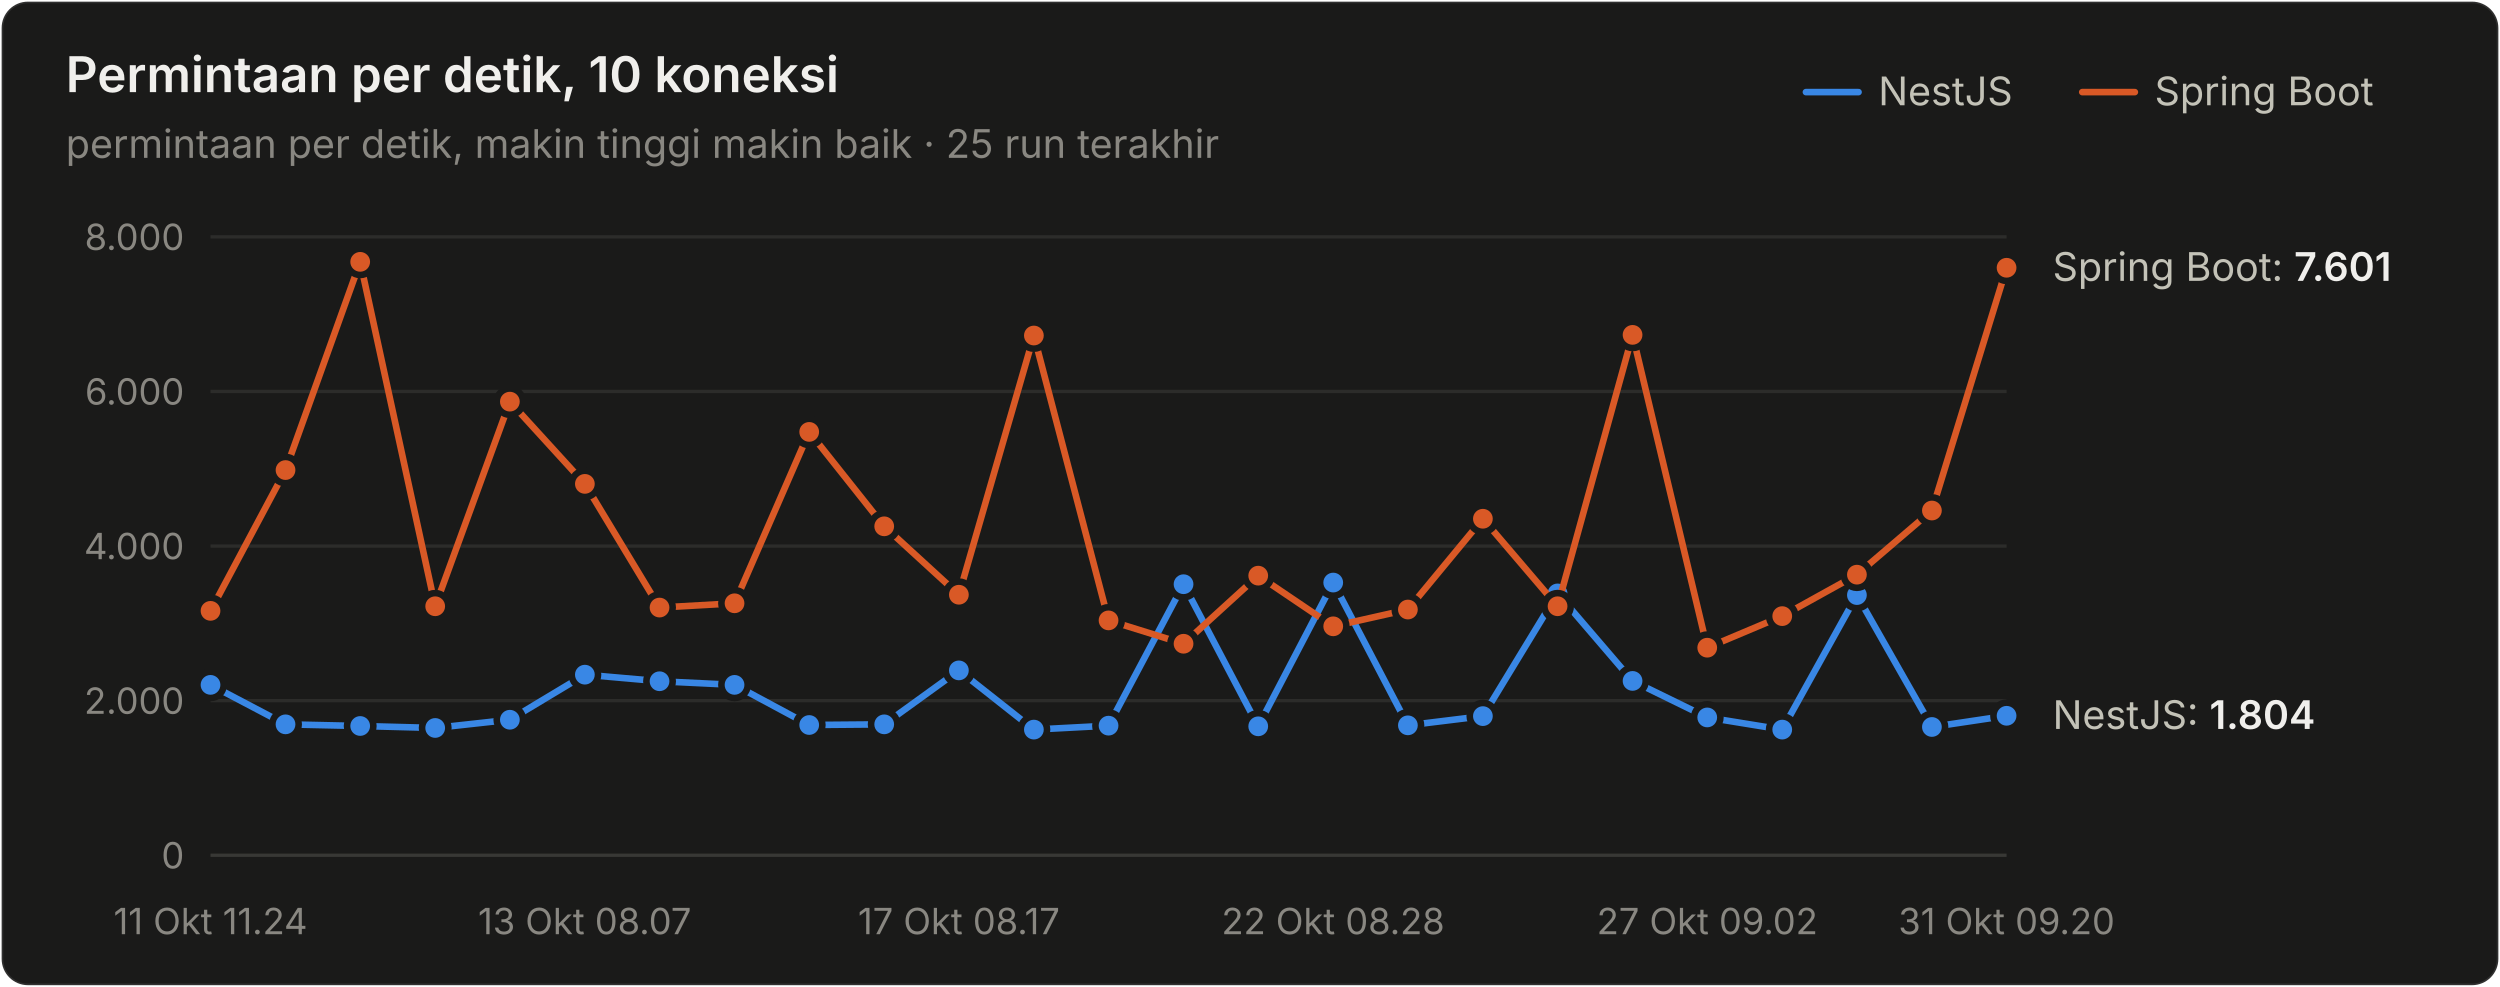
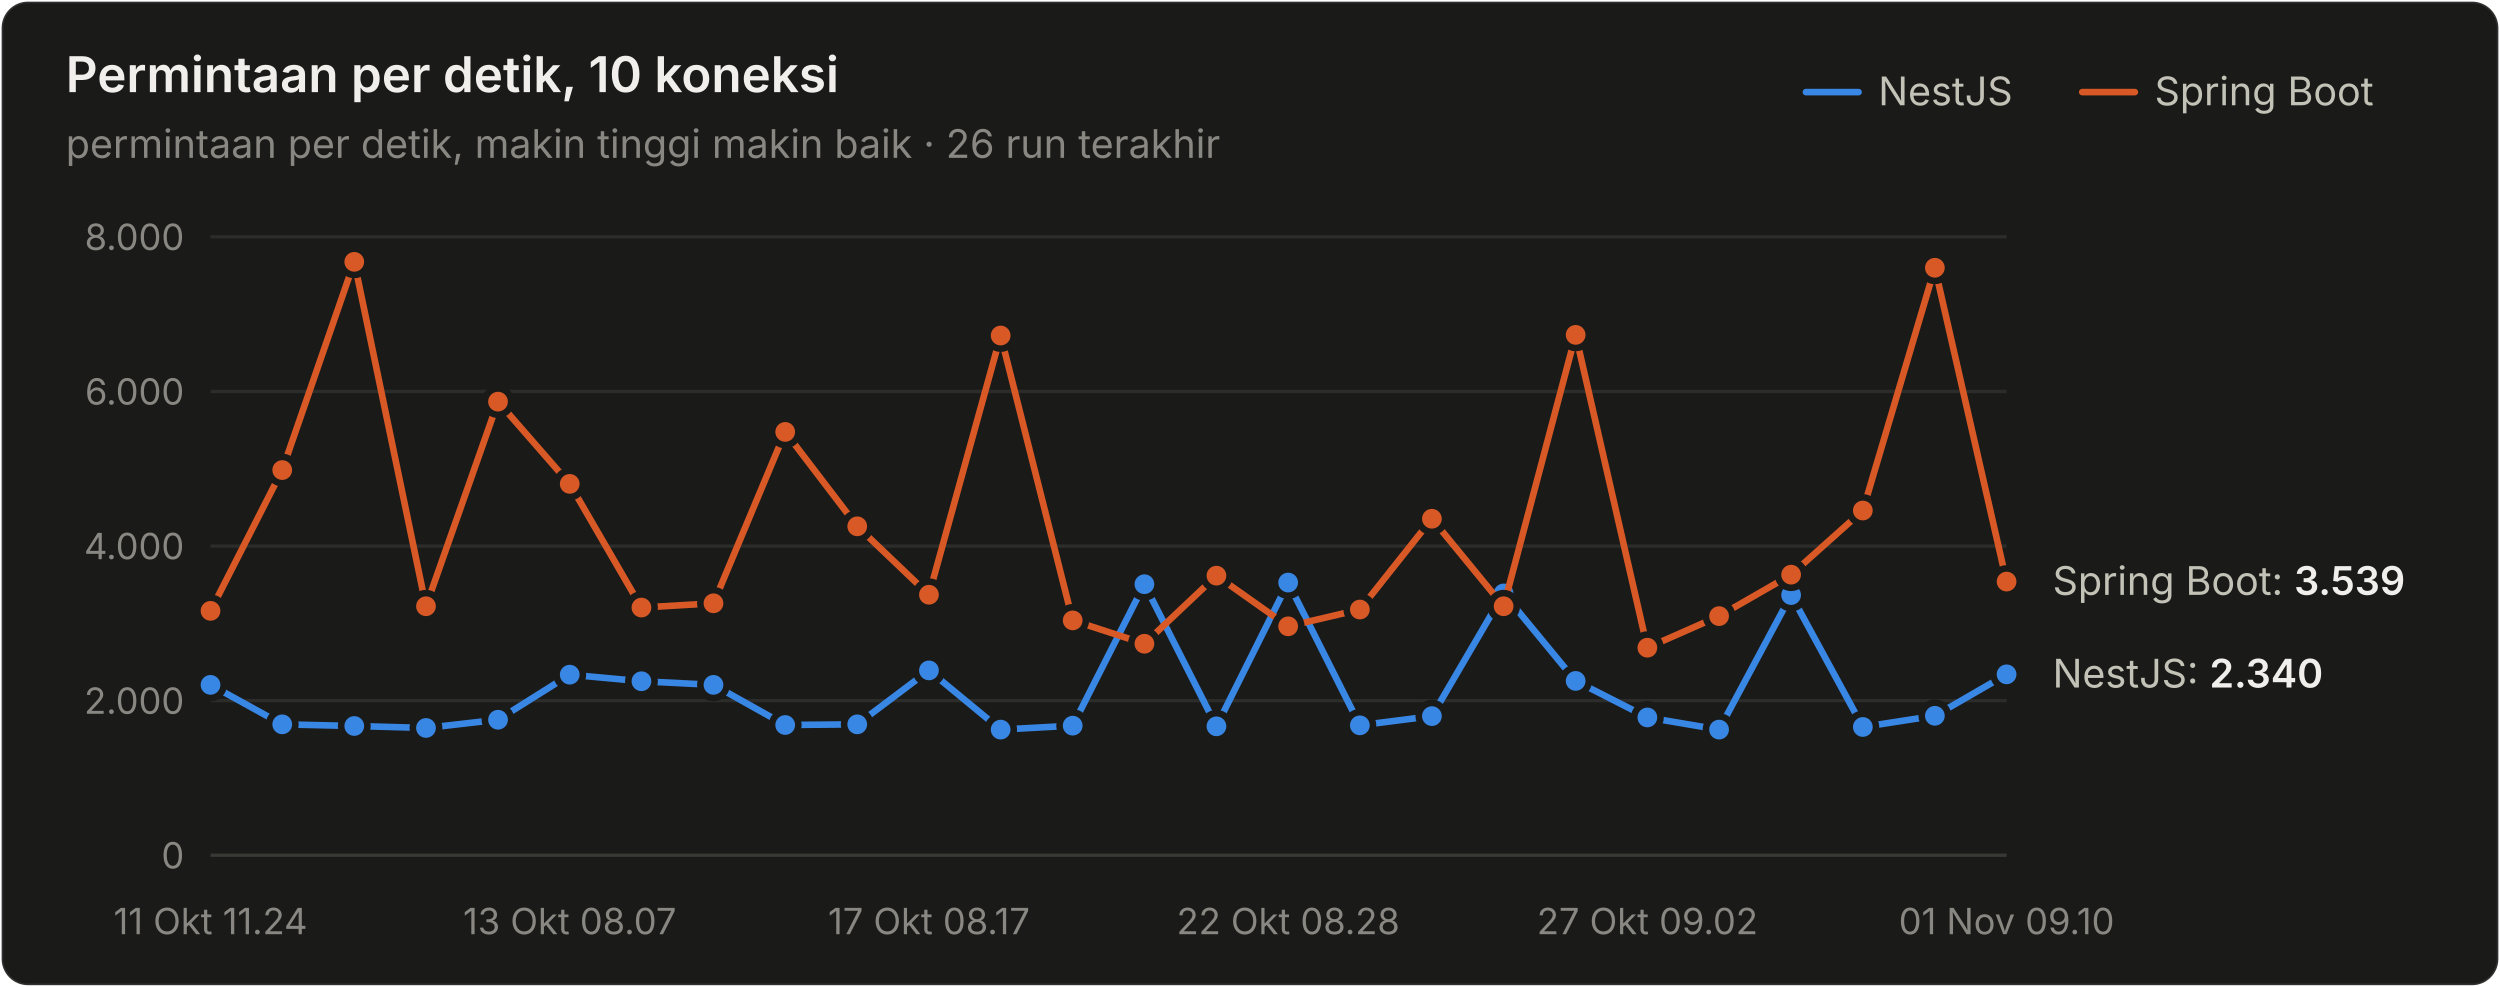
<svg xmlns="http://www.w3.org/2000/svg" width="760" height="300" viewBox="0 0 760 300" role="img" aria-label="Permintaan per detik, 10 koneksi">
  <style>text{font-family:system-ui,-apple-system,"Segoe UI",sans-serif}.angka{font-variant-numeric:tabular-nums}</style>
  <rect x="0.5" y="0.5" width="759" height="299" rx="8" fill="#1a1a19" stroke="rgba(255,255,255,0.10)" />
  <text x="20" y="28" font-size="15" font-weight="600" fill="#f0efec">Permintaan per detik, 10 koneksi</text>
-   <text x="20" y="48" font-size="12" fill="#898781">permintaan per detik, makin tinggi makin baik · 25 run terakhir</text>
+   <text x="20" y="48" font-size="12" fill="#898781">permintaan per detik, makin tinggi makin baik · 26 run terakhir</text>
  <text x="655" y="32" font-size="12" fill="#c3c2b7">Spring Boot</text>
  <line x1="633" y1="28" x2="649" y2="28" stroke="#d95926" stroke-width="2" stroke-linecap="round" />
  <text x="571" y="32" font-size="12" fill="#c3c2b7">NestJS</text>
  <line x1="549" y1="28" x2="565" y2="28" stroke="#3987e5" stroke-width="2" stroke-linecap="round" />
  <line x1="64" y1="260" x2="610" y2="260" stroke="#383835" stroke-width="1" />
  <text class="angka" x="56" y="264" font-size="11" text-anchor="end" fill="#898781">0</text>
  <line x1="64" y1="213" x2="610" y2="213" stroke="#2c2c2a" stroke-width="1" />
  <text class="angka" x="56" y="217" font-size="11" text-anchor="end" fill="#898781">2.000</text>
  <line x1="64" y1="166" x2="610" y2="166" stroke="#2c2c2a" stroke-width="1" />
  <text class="angka" x="56" y="170" font-size="11" text-anchor="end" fill="#898781">4.000</text>
  <line x1="64" y1="119" x2="610" y2="119" stroke="#2c2c2a" stroke-width="1" />
  <text class="angka" x="56" y="123" font-size="11" text-anchor="end" fill="#898781">6.000</text>
  <line x1="64" y1="72" x2="610" y2="72" stroke="#2c2c2a" stroke-width="1" />
  <text class="angka" x="56" y="76" font-size="11" text-anchor="end" fill="#898781">8.000</text>
  <text x="64" y="284" font-size="11" text-anchor="middle" fill="#898781">11 Okt 11.24</text>
-   <text x="177.75" y="284" font-size="11" text-anchor="middle" fill="#898781">13 Okt 08.07</text>
-   <text x="291.5" y="284" font-size="11" text-anchor="middle" fill="#898781">17 Okt 08.17</text>
-   <text x="405.25" y="284" font-size="11" text-anchor="middle" fill="#898781">22 Okt 08.28</text>
-   <text x="519" y="284" font-size="11" text-anchor="middle" fill="#898781">27 Okt 09.02</text>
-   <text x="610" y="284" font-size="11" text-anchor="middle" fill="#898781">31 Okt 09.20</text>
-   <path d="M64.0,208.2 L86.8,220.2 L109.5,220.7 L132.3,221.3 L155.0,218.8 L177.8,205.1 L200.5,207.1 L223.3,208.2 L246.0,220.4 L268.8,220.2 L291.5,203.8 L314.3,221.8 L337.0,220.6 L359.8,177.6 L382.5,220.8 L405.3,177.1 L428.0,220.5 L450.8,217.7 L473.5,180.4 L496.3,207.0 L519.0,218.1 L541.8,221.8 L564.5,180.9 L587.3,221.0 L610.0,217.6" fill="none" stroke="#3987e5" stroke-width="2" stroke-linejoin="round" stroke-linecap="round" />
+   <text x="173.2" y="284" font-size="11" text-anchor="middle" fill="#898781">13 Okt 08.07</text>
+   <text x="282.4" y="284" font-size="11" text-anchor="middle" fill="#898781">17 Okt 08.17</text>
+   <text x="391.6" y="284" font-size="11" text-anchor="middle" fill="#898781">22 Okt 08.28</text>
+   <text x="500.8" y="284" font-size="11" text-anchor="middle" fill="#898781">27 Okt 09.02</text>
+   <text x="610" y="284" font-size="11" text-anchor="middle" fill="#898781">01 Nov 09.10</text>
+   <path d="M64.0,208.2 L85.8,220.2 L107.7,220.7 L129.5,221.3 L151.4,218.8 L173.2,205.1 L195.0,207.1 L216.9,208.2 L238.7,220.4 L260.6,220.2 L282.4,203.8 L304.2,221.8 L326.1,220.6 L347.9,177.6 L369.8,220.8 L391.6,177.1 L413.4,220.5 L435.3,217.7 L457.1,180.4 L479.0,207.0 L500.8,218.1 L522.6,221.8 L544.5,180.9 L566.3,221.0 L588.2,217.6 L610.0,205.0" fill="none" stroke="#3987e5" stroke-width="2" stroke-linejoin="round" stroke-linecap="round" />
  <circle cx="64.0" cy="208.2" r="4" fill="#3987e5" stroke="#1a1a19" stroke-width="2" />
-   <circle cx="86.8" cy="220.2" r="4" fill="#3987e5" stroke="#1a1a19" stroke-width="2" />
-   <circle cx="109.5" cy="220.7" r="4" fill="#3987e5" stroke="#1a1a19" stroke-width="2" />
-   <circle cx="132.3" cy="221.3" r="4" fill="#3987e5" stroke="#1a1a19" stroke-width="2" />
-   <circle cx="155.0" cy="218.8" r="4" fill="#3987e5" stroke="#1a1a19" stroke-width="2" />
-   <circle cx="177.8" cy="205.1" r="4" fill="#3987e5" stroke="#1a1a19" stroke-width="2" />
-   <circle cx="200.5" cy="207.1" r="4" fill="#3987e5" stroke="#1a1a19" stroke-width="2" />
-   <circle cx="223.3" cy="208.2" r="4" fill="#3987e5" stroke="#1a1a19" stroke-width="2" />
-   <circle cx="246.0" cy="220.4" r="4" fill="#3987e5" stroke="#1a1a19" stroke-width="2" />
-   <circle cx="268.8" cy="220.2" r="4" fill="#3987e5" stroke="#1a1a19" stroke-width="2" />
-   <circle cx="291.5" cy="203.8" r="4" fill="#3987e5" stroke="#1a1a19" stroke-width="2" />
-   <circle cx="314.3" cy="221.8" r="4" fill="#3987e5" stroke="#1a1a19" stroke-width="2" />
-   <circle cx="337.0" cy="220.6" r="4" fill="#3987e5" stroke="#1a1a19" stroke-width="2" />
-   <circle cx="359.8" cy="177.6" r="4" fill="#3987e5" stroke="#1a1a19" stroke-width="2" />
-   <circle cx="382.5" cy="220.8" r="4" fill="#3987e5" stroke="#1a1a19" stroke-width="2" />
-   <circle cx="405.3" cy="177.1" r="4" fill="#3987e5" stroke="#1a1a19" stroke-width="2" />
-   <circle cx="428.0" cy="220.5" r="4" fill="#3987e5" stroke="#1a1a19" stroke-width="2" />
-   <circle cx="450.8" cy="217.7" r="4" fill="#3987e5" stroke="#1a1a19" stroke-width="2" />
-   <circle cx="473.5" cy="180.4" r="4" fill="#3987e5" stroke="#1a1a19" stroke-width="2" />
-   <circle cx="496.3" cy="207.0" r="4" fill="#3987e5" stroke="#1a1a19" stroke-width="2" />
-   <circle cx="519.0" cy="218.1" r="4" fill="#3987e5" stroke="#1a1a19" stroke-width="2" />
-   <circle cx="541.8" cy="221.8" r="4" fill="#3987e5" stroke="#1a1a19" stroke-width="2" />
-   <circle cx="564.5" cy="180.9" r="4" fill="#3987e5" stroke="#1a1a19" stroke-width="2" />
-   <circle cx="587.3" cy="221.0" r="4" fill="#3987e5" stroke="#1a1a19" stroke-width="2" />
-   <circle cx="610.0" cy="217.6" r="4" fill="#3987e5" stroke="#1a1a19" stroke-width="2" />
-   <path d="M64.0,185.7 L86.8,142.9 L109.5,79.6 L132.3,184.3 L155.0,122.1 L177.8,147.1 L200.5,184.7 L223.3,183.4 L246.0,131.3 L268.8,160.0 L291.5,180.8 L314.3,102.0 L337.0,188.6 L359.8,195.7 L382.5,175.0 L405.3,190.4 L428.0,185.3 L450.8,157.7 L473.5,184.3 L496.3,101.8 L519.0,196.9 L541.8,187.3 L564.5,174.7 L587.3,155.2 L610.0,81.4" fill="none" stroke="#d95926" stroke-width="2" stroke-linejoin="round" stroke-linecap="round" />
+   <circle cx="85.8" cy="220.2" r="4" fill="#3987e5" stroke="#1a1a19" stroke-width="2" />
+   <circle cx="107.7" cy="220.7" r="4" fill="#3987e5" stroke="#1a1a19" stroke-width="2" />
+   <circle cx="129.5" cy="221.3" r="4" fill="#3987e5" stroke="#1a1a19" stroke-width="2" />
+   <circle cx="151.4" cy="218.8" r="4" fill="#3987e5" stroke="#1a1a19" stroke-width="2" />
+   <circle cx="173.2" cy="205.1" r="4" fill="#3987e5" stroke="#1a1a19" stroke-width="2" />
+   <circle cx="195.0" cy="207.1" r="4" fill="#3987e5" stroke="#1a1a19" stroke-width="2" />
+   <circle cx="216.9" cy="208.2" r="4" fill="#3987e5" stroke="#1a1a19" stroke-width="2" />
+   <circle cx="238.7" cy="220.4" r="4" fill="#3987e5" stroke="#1a1a19" stroke-width="2" />
+   <circle cx="260.6" cy="220.2" r="4" fill="#3987e5" stroke="#1a1a19" stroke-width="2" />
+   <circle cx="282.4" cy="203.8" r="4" fill="#3987e5" stroke="#1a1a19" stroke-width="2" />
+   <circle cx="304.2" cy="221.8" r="4" fill="#3987e5" stroke="#1a1a19" stroke-width="2" />
+   <circle cx="326.1" cy="220.6" r="4" fill="#3987e5" stroke="#1a1a19" stroke-width="2" />
+   <circle cx="347.9" cy="177.6" r="4" fill="#3987e5" stroke="#1a1a19" stroke-width="2" />
+   <circle cx="369.8" cy="220.8" r="4" fill="#3987e5" stroke="#1a1a19" stroke-width="2" />
+   <circle cx="391.6" cy="177.1" r="4" fill="#3987e5" stroke="#1a1a19" stroke-width="2" />
+   <circle cx="413.4" cy="220.5" r="4" fill="#3987e5" stroke="#1a1a19" stroke-width="2" />
+   <circle cx="435.3" cy="217.7" r="4" fill="#3987e5" stroke="#1a1a19" stroke-width="2" />
+   <circle cx="457.1" cy="180.4" r="4" fill="#3987e5" stroke="#1a1a19" stroke-width="2" />
+   <circle cx="479.0" cy="207.0" r="4" fill="#3987e5" stroke="#1a1a19" stroke-width="2" />
+   <circle cx="500.8" cy="218.1" r="4" fill="#3987e5" stroke="#1a1a19" stroke-width="2" />
+   <circle cx="522.6" cy="221.8" r="4" fill="#3987e5" stroke="#1a1a19" stroke-width="2" />
+   <circle cx="544.5" cy="180.9" r="4" fill="#3987e5" stroke="#1a1a19" stroke-width="2" />
+   <circle cx="566.3" cy="221.0" r="4" fill="#3987e5" stroke="#1a1a19" stroke-width="2" />
+   <circle cx="588.2" cy="217.6" r="4" fill="#3987e5" stroke="#1a1a19" stroke-width="2" />
+   <circle cx="610.0" cy="205.0" r="4" fill="#3987e5" stroke="#1a1a19" stroke-width="2" />
+   <path d="M64.0,185.7 L85.8,142.9 L107.7,79.6 L129.5,184.3 L151.4,122.1 L173.2,147.1 L195.0,184.7 L216.9,183.4 L238.7,131.3 L260.6,160.0 L282.4,180.8 L304.2,102.0 L326.1,188.6 L347.9,195.7 L369.8,175.0 L391.6,190.4 L413.4,185.3 L435.3,157.7 L457.1,184.3 L479.0,101.8 L500.8,196.9 L522.6,187.3 L544.5,174.7 L566.3,155.2 L588.2,81.4 L610.0,176.8" fill="none" stroke="#d95926" stroke-width="2" stroke-linejoin="round" stroke-linecap="round" />
  <circle cx="64.0" cy="185.7" r="4" fill="#d95926" stroke="#1a1a19" stroke-width="2" />
-   <circle cx="86.8" cy="142.9" r="4" fill="#d95926" stroke="#1a1a19" stroke-width="2" />
-   <circle cx="109.5" cy="79.6" r="4" fill="#d95926" stroke="#1a1a19" stroke-width="2" />
-   <circle cx="132.3" cy="184.3" r="4" fill="#d95926" stroke="#1a1a19" stroke-width="2" />
-   <circle cx="155.0" cy="122.1" r="4" fill="#d95926" stroke="#1a1a19" stroke-width="2" />
-   <circle cx="177.8" cy="147.1" r="4" fill="#d95926" stroke="#1a1a19" stroke-width="2" />
-   <circle cx="200.5" cy="184.7" r="4" fill="#d95926" stroke="#1a1a19" stroke-width="2" />
-   <circle cx="223.3" cy="183.4" r="4" fill="#d95926" stroke="#1a1a19" stroke-width="2" />
-   <circle cx="246.0" cy="131.3" r="4" fill="#d95926" stroke="#1a1a19" stroke-width="2" />
-   <circle cx="268.8" cy="160.0" r="4" fill="#d95926" stroke="#1a1a19" stroke-width="2" />
-   <circle cx="291.5" cy="180.8" r="4" fill="#d95926" stroke="#1a1a19" stroke-width="2" />
-   <circle cx="314.3" cy="102.0" r="4" fill="#d95926" stroke="#1a1a19" stroke-width="2" />
-   <circle cx="337.0" cy="188.6" r="4" fill="#d95926" stroke="#1a1a19" stroke-width="2" />
-   <circle cx="359.8" cy="195.7" r="4" fill="#d95926" stroke="#1a1a19" stroke-width="2" />
-   <circle cx="382.5" cy="175.0" r="4" fill="#d95926" stroke="#1a1a19" stroke-width="2" />
-   <circle cx="405.3" cy="190.4" r="4" fill="#d95926" stroke="#1a1a19" stroke-width="2" />
-   <circle cx="428.0" cy="185.3" r="4" fill="#d95926" stroke="#1a1a19" stroke-width="2" />
-   <circle cx="450.8" cy="157.7" r="4" fill="#d95926" stroke="#1a1a19" stroke-width="2" />
-   <circle cx="473.5" cy="184.3" r="4" fill="#d95926" stroke="#1a1a19" stroke-width="2" />
-   <circle cx="496.3" cy="101.8" r="4" fill="#d95926" stroke="#1a1a19" stroke-width="2" />
-   <circle cx="519.0" cy="196.9" r="4" fill="#d95926" stroke="#1a1a19" stroke-width="2" />
-   <circle cx="541.8" cy="187.3" r="4" fill="#d95926" stroke="#1a1a19" stroke-width="2" />
-   <circle cx="564.5" cy="174.7" r="4" fill="#d95926" stroke="#1a1a19" stroke-width="2" />
-   <circle cx="587.3" cy="155.2" r="4" fill="#d95926" stroke="#1a1a19" stroke-width="2" />
-   <circle cx="610.0" cy="81.4" r="4" fill="#d95926" stroke="#1a1a19" stroke-width="2" />
-   <text class="angka" x="624" y="85.376" font-size="12" fill="#c3c2b7">Spring Boot: <tspan fill="#f0efec" font-weight="600">7.601</tspan>
+   <circle cx="85.8" cy="142.9" r="4" fill="#d95926" stroke="#1a1a19" stroke-width="2" />
+   <circle cx="107.7" cy="79.6" r="4" fill="#d95926" stroke="#1a1a19" stroke-width="2" />
+   <circle cx="129.5" cy="184.3" r="4" fill="#d95926" stroke="#1a1a19" stroke-width="2" />
+   <circle cx="151.4" cy="122.1" r="4" fill="#d95926" stroke="#1a1a19" stroke-width="2" />
+   <circle cx="173.2" cy="147.1" r="4" fill="#d95926" stroke="#1a1a19" stroke-width="2" />
+   <circle cx="195.0" cy="184.7" r="4" fill="#d95926" stroke="#1a1a19" stroke-width="2" />
+   <circle cx="216.9" cy="183.4" r="4" fill="#d95926" stroke="#1a1a19" stroke-width="2" />
+   <circle cx="238.7" cy="131.3" r="4" fill="#d95926" stroke="#1a1a19" stroke-width="2" />
+   <circle cx="260.6" cy="160.0" r="4" fill="#d95926" stroke="#1a1a19" stroke-width="2" />
+   <circle cx="282.4" cy="180.8" r="4" fill="#d95926" stroke="#1a1a19" stroke-width="2" />
+   <circle cx="304.2" cy="102.0" r="4" fill="#d95926" stroke="#1a1a19" stroke-width="2" />
+   <circle cx="326.1" cy="188.6" r="4" fill="#d95926" stroke="#1a1a19" stroke-width="2" />
+   <circle cx="347.9" cy="195.7" r="4" fill="#d95926" stroke="#1a1a19" stroke-width="2" />
+   <circle cx="369.8" cy="175.0" r="4" fill="#d95926" stroke="#1a1a19" stroke-width="2" />
+   <circle cx="391.6" cy="190.4" r="4" fill="#d95926" stroke="#1a1a19" stroke-width="2" />
+   <circle cx="413.4" cy="185.3" r="4" fill="#d95926" stroke="#1a1a19" stroke-width="2" />
+   <circle cx="435.3" cy="157.7" r="4" fill="#d95926" stroke="#1a1a19" stroke-width="2" />
+   <circle cx="457.1" cy="184.3" r="4" fill="#d95926" stroke="#1a1a19" stroke-width="2" />
+   <circle cx="479.0" cy="101.8" r="4" fill="#d95926" stroke="#1a1a19" stroke-width="2" />
+   <circle cx="500.8" cy="196.9" r="4" fill="#d95926" stroke="#1a1a19" stroke-width="2" />
+   <circle cx="522.6" cy="187.3" r="4" fill="#d95926" stroke="#1a1a19" stroke-width="2" />
+   <circle cx="544.5" cy="174.7" r="4" fill="#d95926" stroke="#1a1a19" stroke-width="2" />
+   <circle cx="566.3" cy="155.2" r="4" fill="#d95926" stroke="#1a1a19" stroke-width="2" />
+   <circle cx="588.2" cy="81.4" r="4" fill="#d95926" stroke="#1a1a19" stroke-width="2" />
+   <circle cx="610.0" cy="176.8" r="4" fill="#d95926" stroke="#1a1a19" stroke-width="2" />
+   <text class="angka" x="624" y="180.834" font-size="12" fill="#c3c2b7">Spring Boot: <tspan fill="#f0efec" font-weight="600">3.539</tspan>
  </text>
-   <text class="angka" x="624" y="221.606" font-size="12" fill="#c3c2b7">NestJS: <tspan fill="#f0efec" font-weight="600">1.804</tspan>
+   <text class="angka" x="624" y="209.01" font-size="12" fill="#c3c2b7">NestJS: <tspan fill="#f0efec" font-weight="600">2.340</tspan>
  </text>
</svg>
